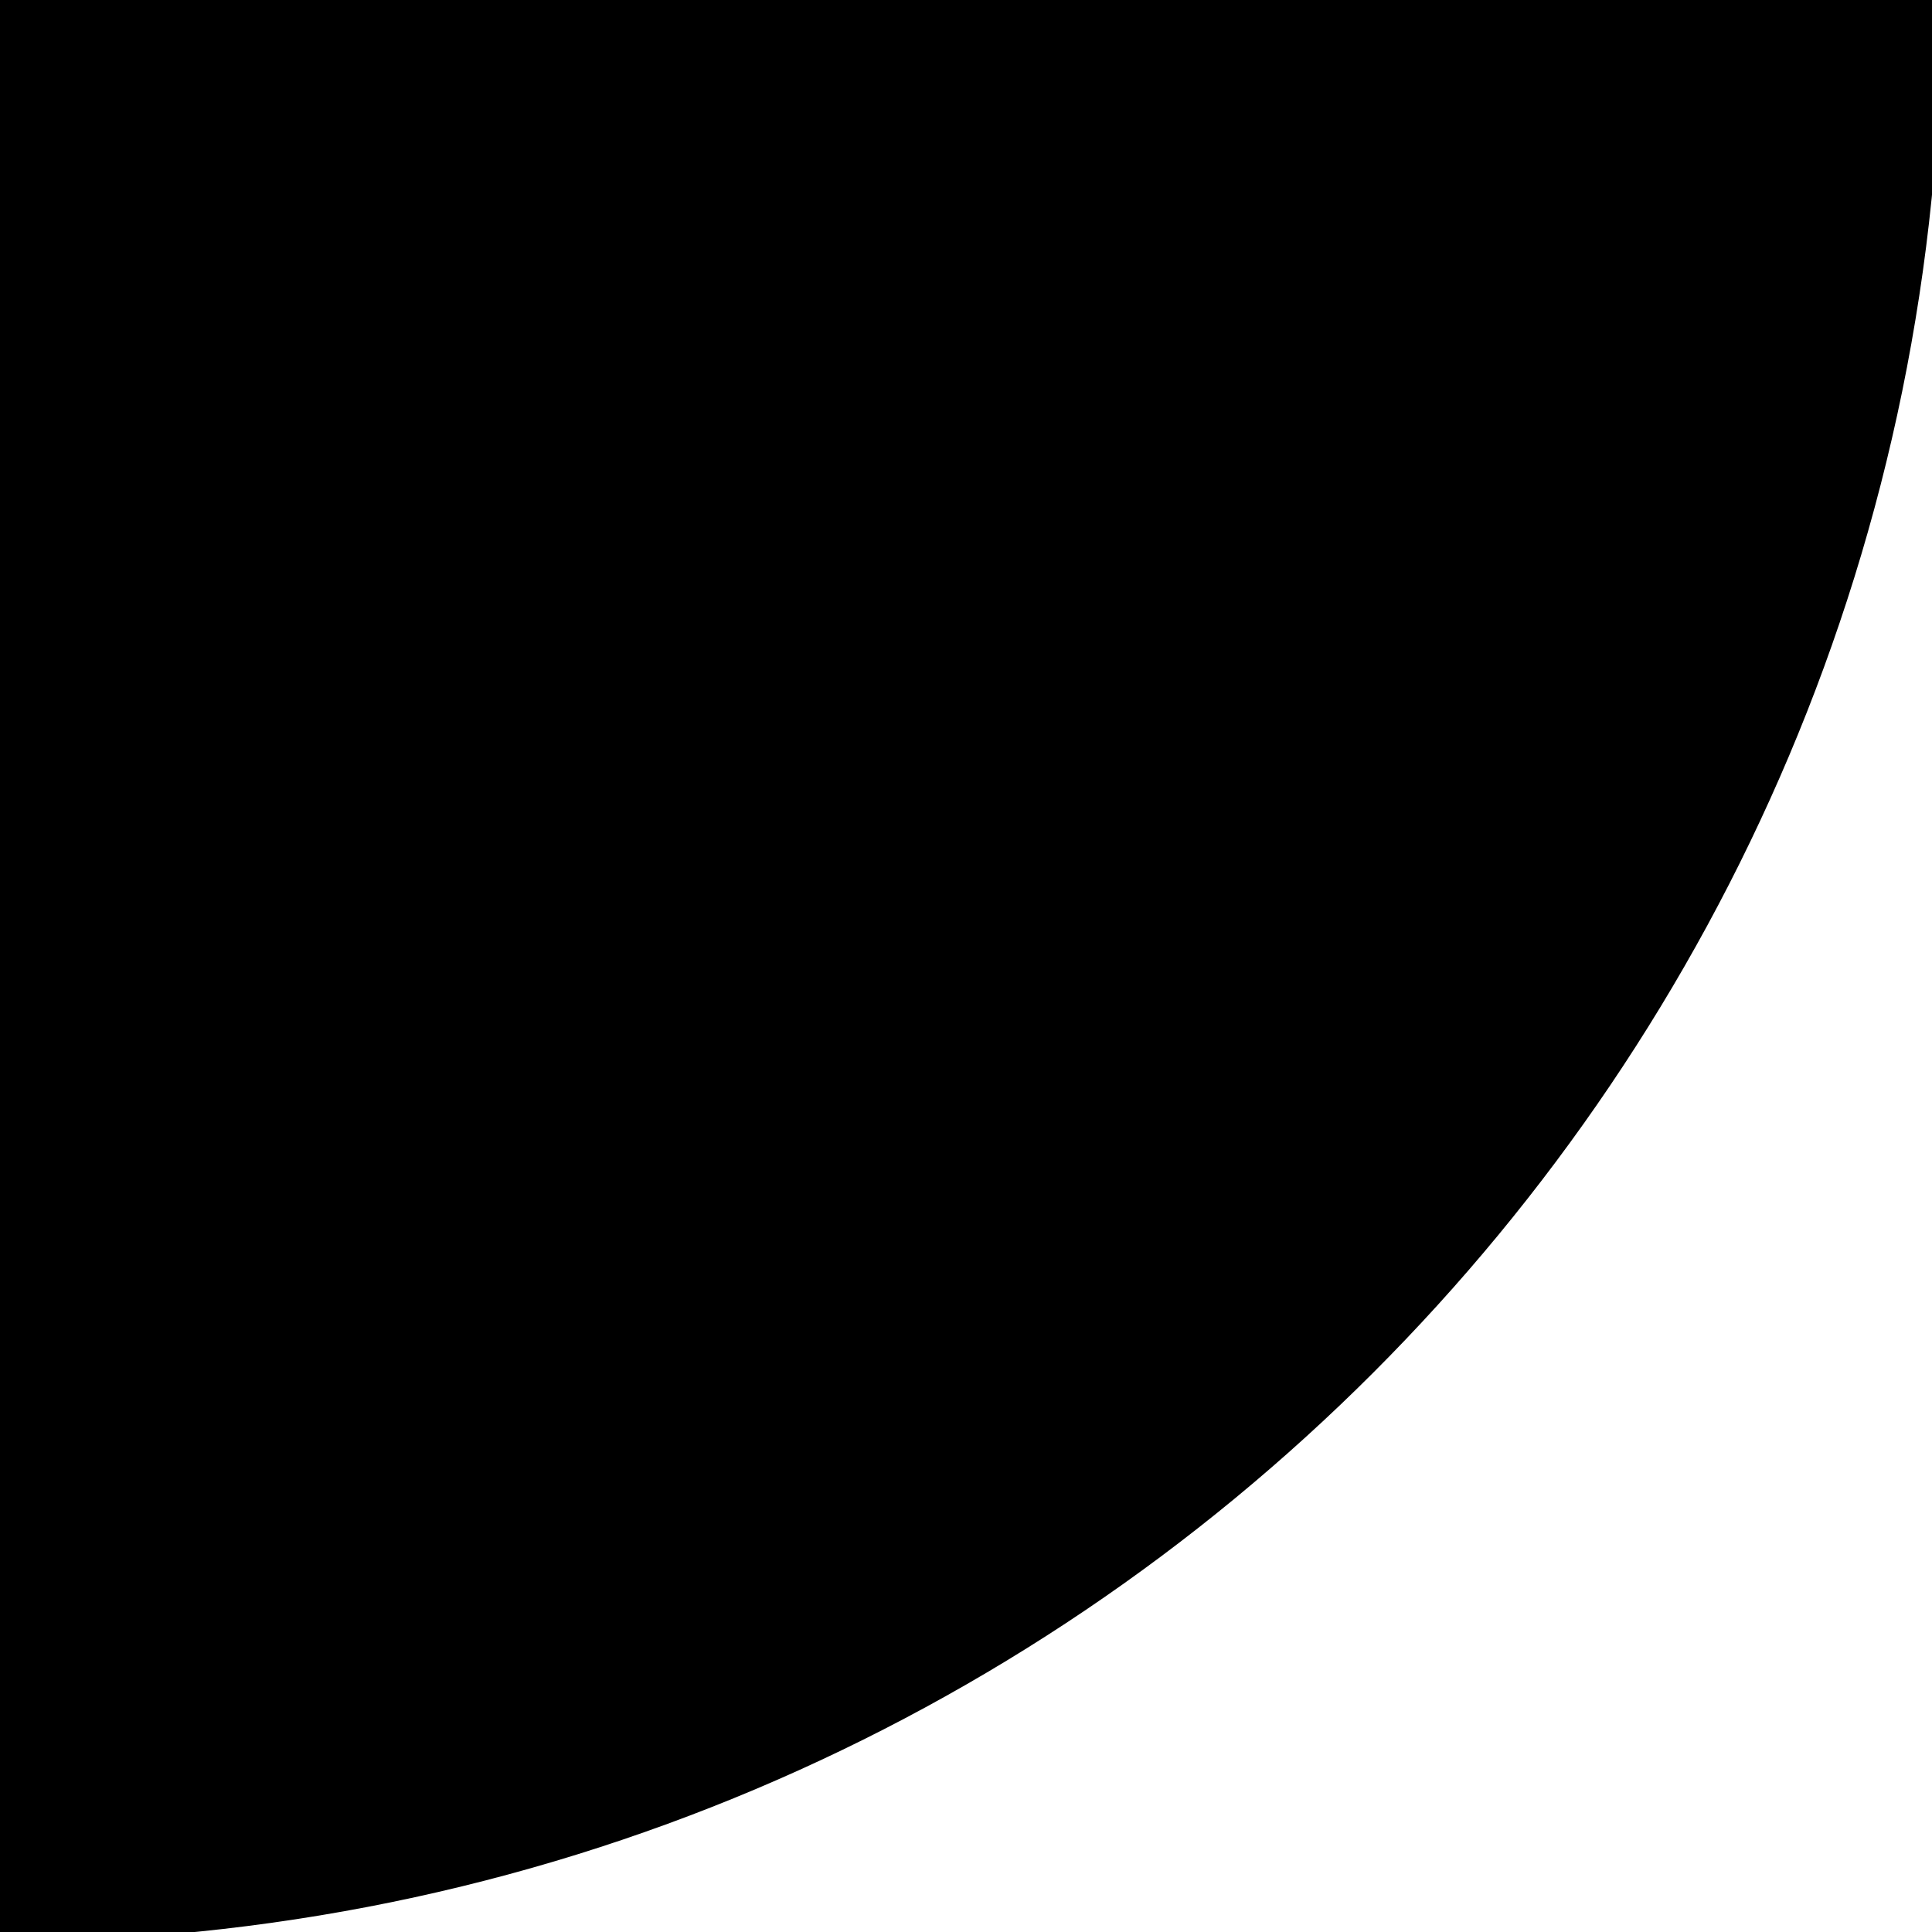
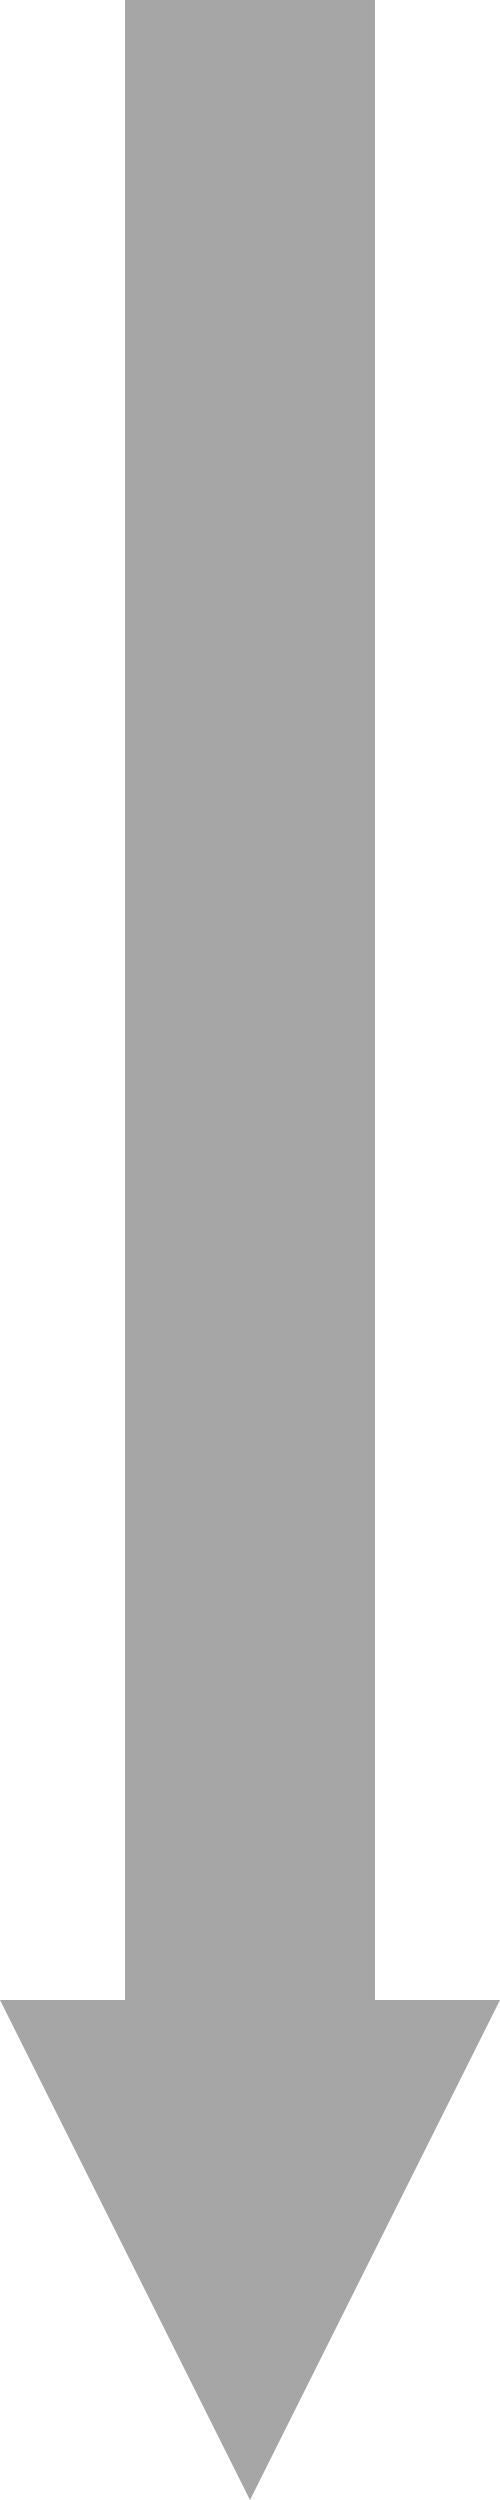
- <svg width="100" height="100">
-   <circle cx="0" cy="0" r="100" stroke-width="1" stroke="rgb(0,0,0)" />
+ <svg xmlns="http://www.w3.org/2000/svg" viewBox="0 0 20 100" fill="transparent">
+   <polygon points="5,0 5,80 0,80 10,100 20,80 15,80 15,0" fill="#000" fill-opacity="0.35" />
</svg>
